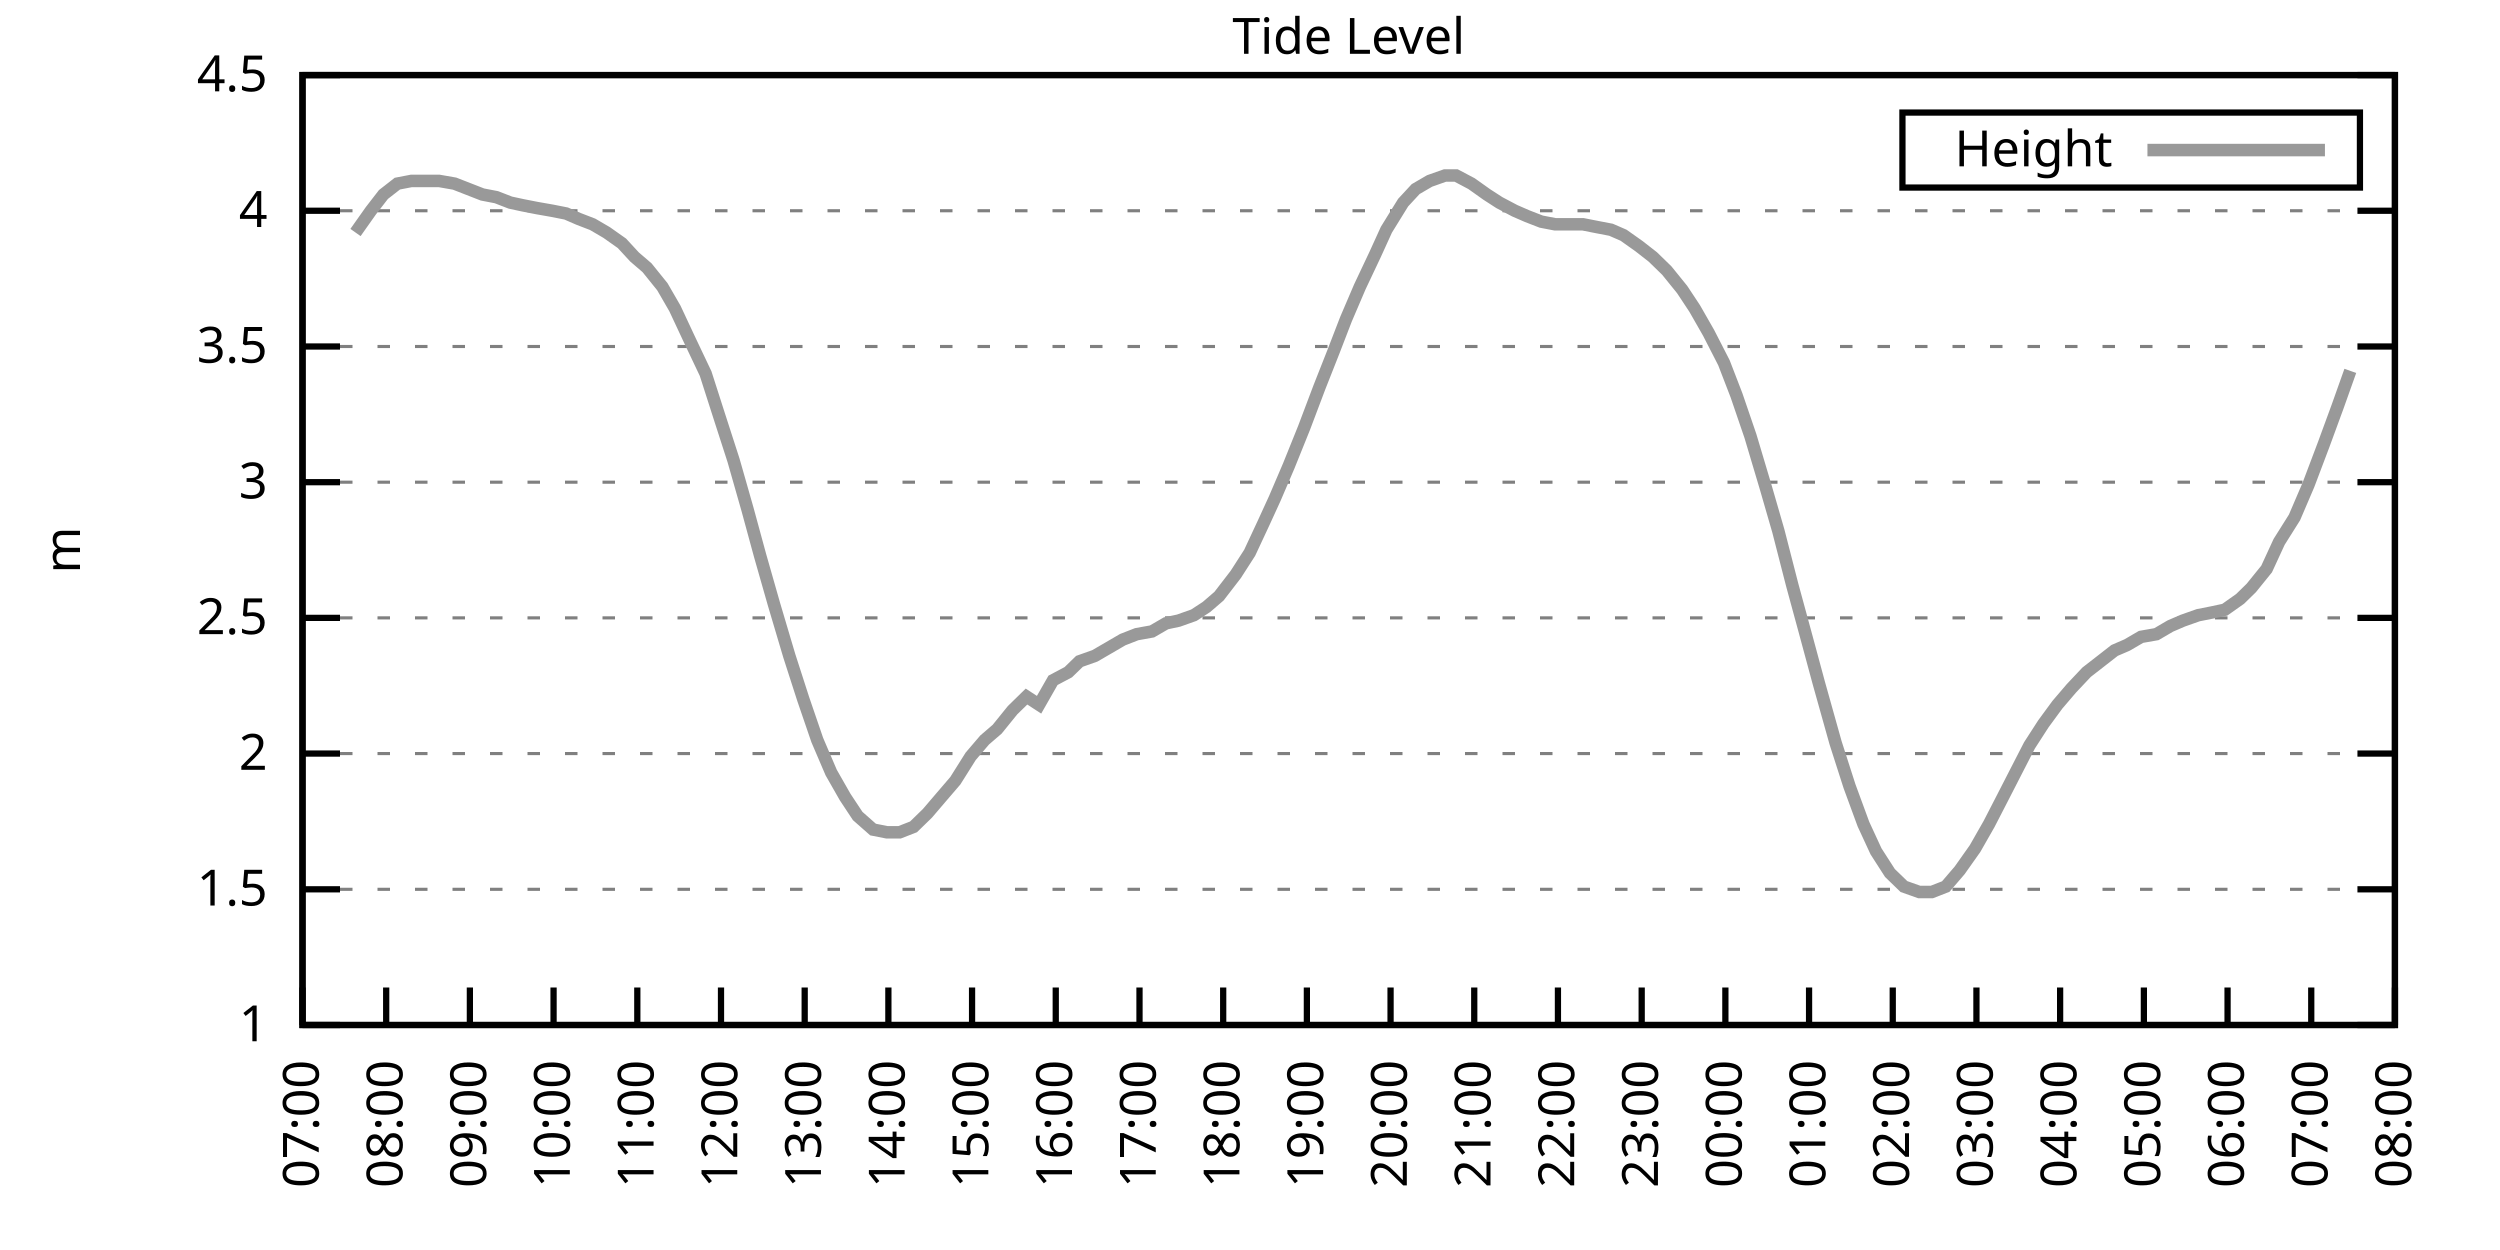
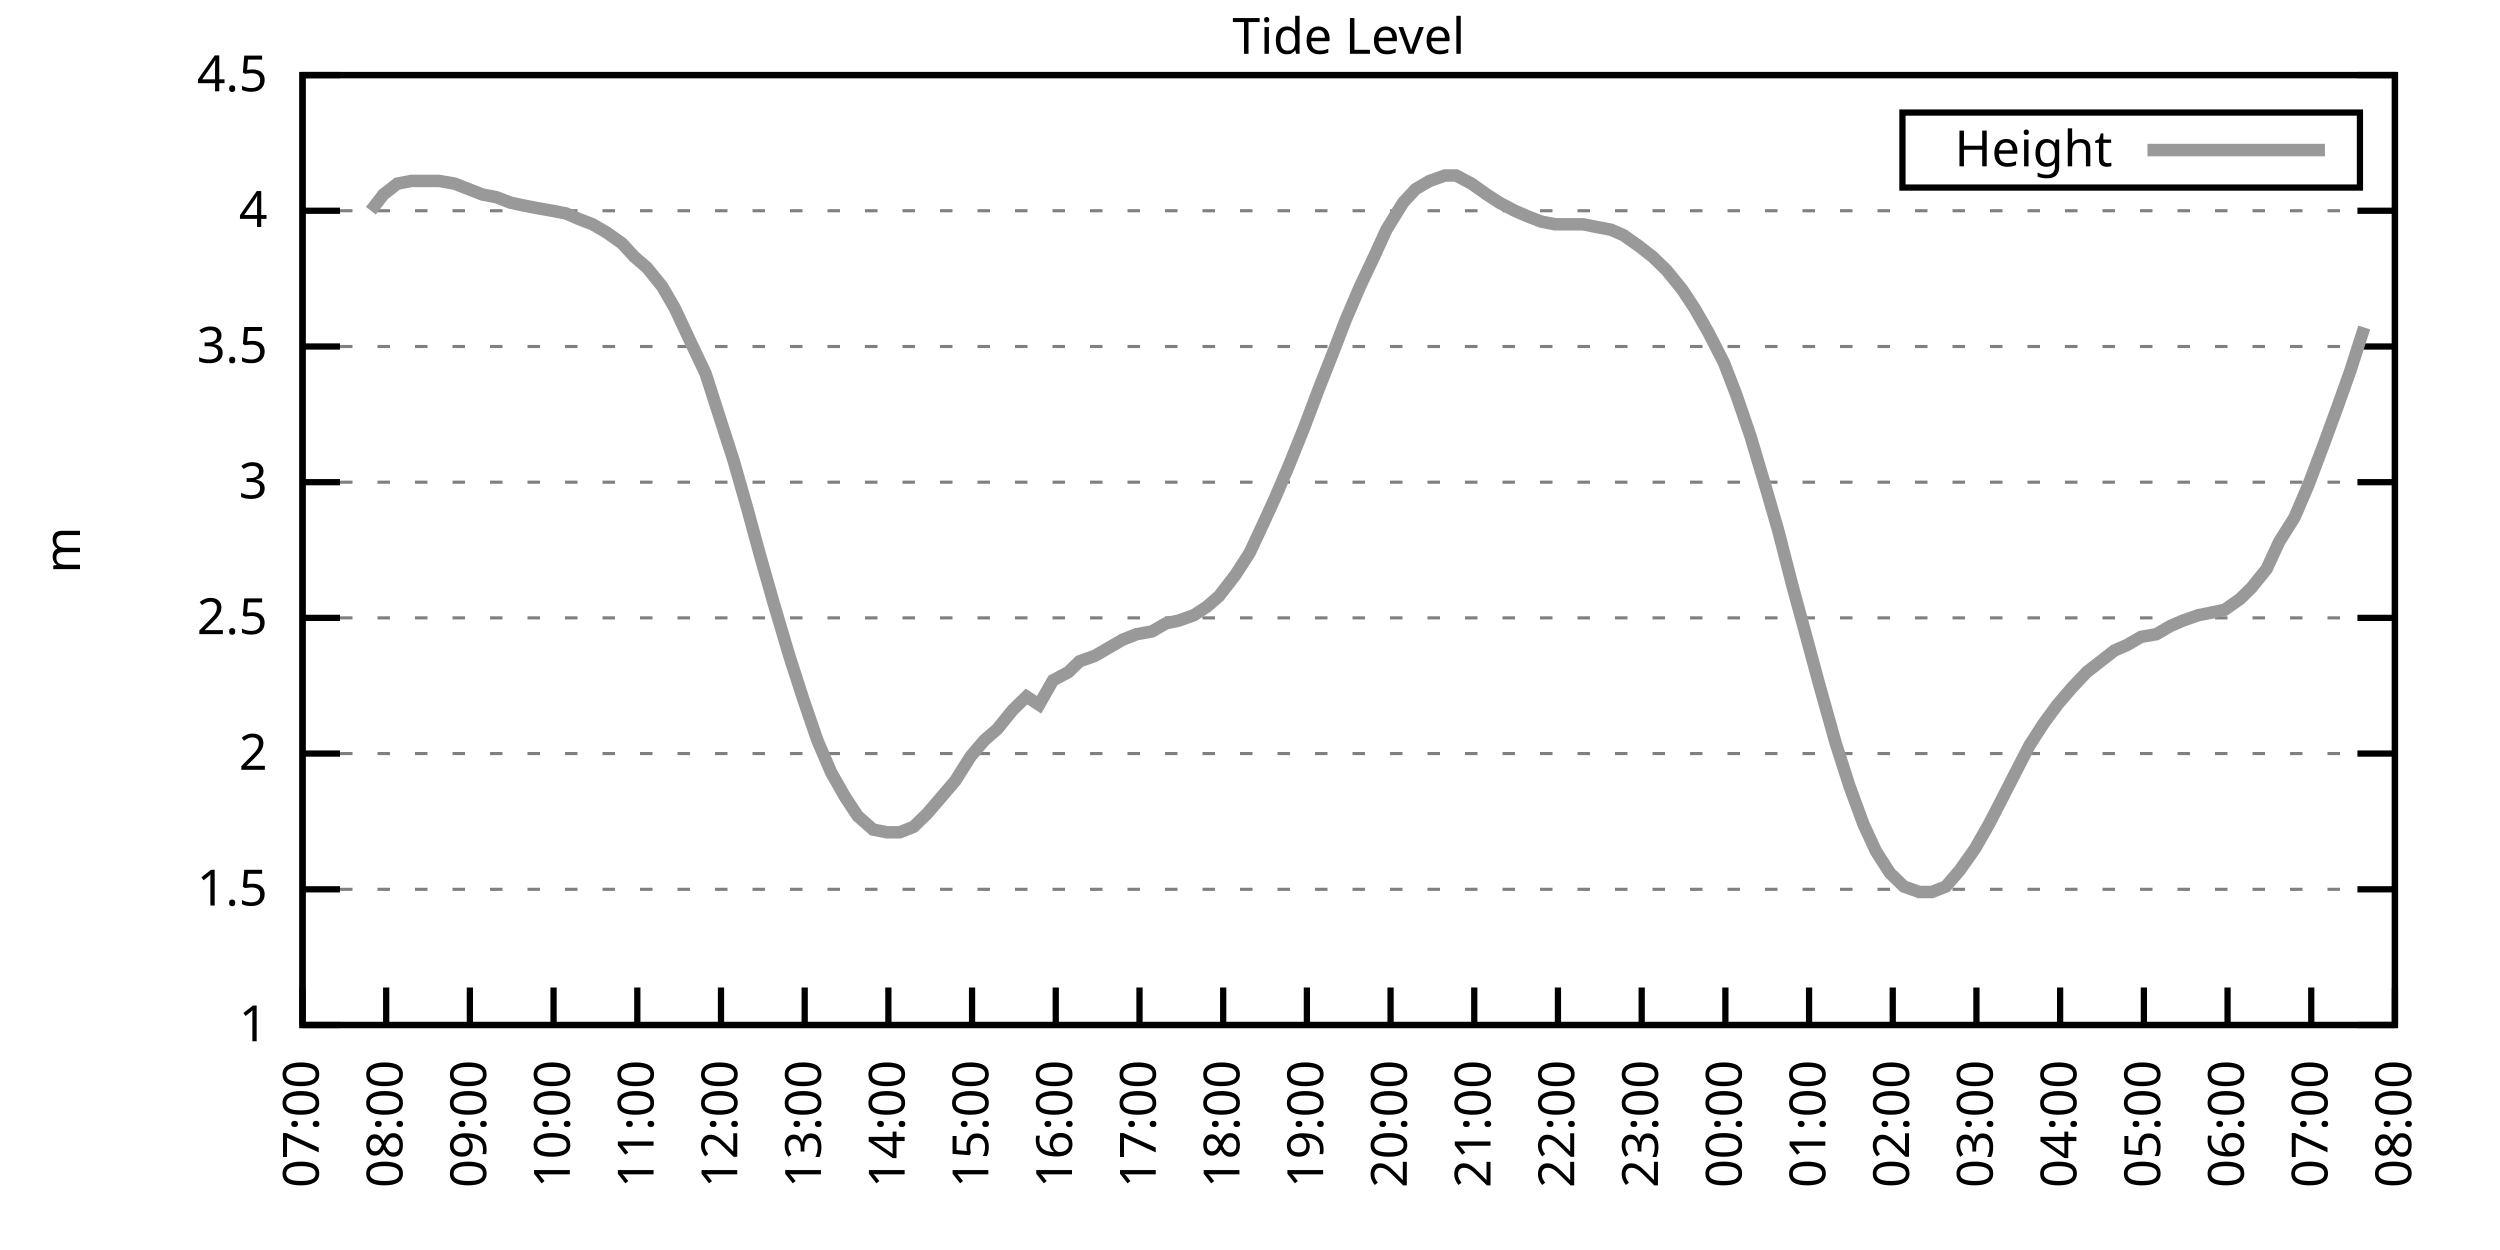
<svg xmlns="http://www.w3.org/2000/svg" xmlns:xlink="http://www.w3.org/1999/xlink" width="400" height="200" viewBox="0 0 400 200">
  <g id="gnuplot_canvas">
    <rect x="0" y="0" width="400" height="200" fill="none" />
    <defs>
      <circle id="gpDot" r="0.5" stroke-width="0.5" stroke="currentColor" />
      <path id="gpPt0" stroke-width="0.333" stroke="currentColor" d="M-1,0 h2 M0,-1 v2" />
      <path id="gpPt1" stroke-width="0.333" stroke="currentColor" d="M-1,-1 L1,1 M1,-1 L-1,1" />
      <path id="gpPt2" stroke-width="0.333" stroke="currentColor" d="M-1,0 L1,0 M0,-1 L0,1 M-1,-1 L1,1 M-1,1 L1,-1" />
      <rect id="gpPt3" stroke-width="0.333" stroke="currentColor" x="-1" y="-1" width="2" height="2" />
      <rect id="gpPt4" stroke-width="0.333" stroke="currentColor" fill="currentColor" x="-1" y="-1" width="2" height="2" />
      <circle id="gpPt5" stroke-width="0.333" stroke="currentColor" cx="0" cy="0" r="1" />
      <use xlink:href="#gpPt5" id="gpPt6" fill="currentColor" stroke="none" />
      <path id="gpPt7" stroke-width="0.333" stroke="currentColor" d="M0,-1.33 L-1.33,0.67 L1.33,0.67 z" />
      <use xlink:href="#gpPt7" id="gpPt8" fill="currentColor" stroke="none" />
      <use xlink:href="#gpPt7" id="gpPt9" stroke="currentColor" transform="rotate(180)" />
      <use xlink:href="#gpPt9" id="gpPt10" fill="currentColor" stroke="none" />
      <use xlink:href="#gpPt3" id="gpPt11" stroke="currentColor" transform="rotate(45)" />
      <use xlink:href="#gpPt11" id="gpPt12" fill="currentColor" stroke="none" />
      <path id="gpPt13" stroke-width="0.333" stroke="currentColor" d="M0,1.330 L1.265,0.411 L0.782,-1.067 L-0.782,-1.076 L-1.265,0.411 z" />
      <use xlink:href="#gpPt13" id="gpPt14" fill="currentColor" stroke="none" />
      <filter id="textbox" filterUnits="objectBoundingBox" x="0" y="0" height="1" width="1">
        <feFlood flood-color="white" flood-opacity="1" result="bgnd" />
        <feComposite in="SourceGraphic" in2="bgnd" operator="atop" />
      </filter>
      <filter id="greybox" filterUnits="objectBoundingBox" x="0" y="0" height="1" width="1">
        <feFlood flood-color="lightgrey" flood-opacity="1" result="grey" />
        <feComposite in="SourceGraphic" in2="grey" operator="atop" />
      </filter>
    </defs>
    <g fill="none" color="white" stroke="currentColor" stroke-width="1.00" stroke-linecap="butt" stroke-linejoin="miter">
</g>
    <g fill="none" color="black" stroke="currentColor" stroke-width="1.00" stroke-linecap="butt" stroke-linejoin="miter">
      <g stroke="none" shape-rendering="crispEdges">
        <polygon fill="rgb(255, 255, 255)" points="48.40,164.00 383.18,164.00 383.18,12.02 48.40,12.02 " />
      </g>
    </g>
    <g fill="none" color="black" stroke="currentColor" stroke-width="1.00" stroke-linecap="butt" stroke-linejoin="miter">
</g>
    <g fill="none" color="black" stroke="black" stroke-width="0.50" stroke-linecap="butt" stroke-linejoin="miter">
</g>
    <g fill="none" color="gray" stroke="currentColor" stroke-width="0.50" stroke-linecap="butt" stroke-linejoin="miter">
      <path stroke="gray" stroke-dasharray="2,4" class="gridline" d="M48.40,164.00 L383.19,164.00  " />
    </g>
    <g fill="none" color="gray" stroke="gray" stroke-width="1.00" stroke-linecap="butt" stroke-linejoin="miter">
</g>
    <g fill="none" color="black" stroke="currentColor" stroke-width="1.00" stroke-linecap="butt" stroke-linejoin="miter">
      <path stroke="black" d="M48.40,164.00 L54.40,164.00 M383.19,164.00 L377.19,164.00  " />
      <g transform="translate(42.80,166.60)" stroke="none" fill="black" font-family="Sans" font-size="8.00" text-anchor="end">
        <text>
          <tspan font-family="Sans"> 1</tspan>
        </text>
      </g>
    </g>
    <g fill="none" color="black" stroke="currentColor" stroke-width="1.00" stroke-linecap="butt" stroke-linejoin="miter">
</g>
    <g fill="none" color="black" stroke="black" stroke-width="0.50" stroke-linecap="butt" stroke-linejoin="miter">
</g>
    <g fill="none" color="gray" stroke="currentColor" stroke-width="0.50" stroke-linecap="butt" stroke-linejoin="miter">
      <path stroke="gray" stroke-dasharray="2,4" class="gridline" d="M48.40,142.29 L383.19,142.29  " />
    </g>
    <g fill="none" color="gray" stroke="gray" stroke-width="1.00" stroke-linecap="butt" stroke-linejoin="miter">
</g>
    <g fill="none" color="black" stroke="currentColor" stroke-width="1.00" stroke-linecap="butt" stroke-linejoin="miter">
      <path stroke="black" d="M48.40,142.29 L54.40,142.29 M383.19,142.29 L377.19,142.29  " />
      <g transform="translate(42.80,144.89)" stroke="none" fill="black" font-family="Sans" font-size="8.00" text-anchor="end">
        <text>
          <tspan font-family="Sans"> 1.5</tspan>
        </text>
      </g>
    </g>
    <g fill="none" color="black" stroke="currentColor" stroke-width="1.00" stroke-linecap="butt" stroke-linejoin="miter">
</g>
    <g fill="none" color="black" stroke="black" stroke-width="0.50" stroke-linecap="butt" stroke-linejoin="miter">
</g>
    <g fill="none" color="gray" stroke="currentColor" stroke-width="0.50" stroke-linecap="butt" stroke-linejoin="miter">
      <path stroke="gray" stroke-dasharray="2,4" class="gridline" d="M48.40,120.57 L383.19,120.57  " />
    </g>
    <g fill="none" color="gray" stroke="gray" stroke-width="1.00" stroke-linecap="butt" stroke-linejoin="miter">
</g>
    <g fill="none" color="black" stroke="currentColor" stroke-width="1.00" stroke-linecap="butt" stroke-linejoin="miter">
      <path stroke="black" d="M48.40,120.57 L54.40,120.57 M383.19,120.57 L377.19,120.57  " />
      <g transform="translate(42.80,123.17)" stroke="none" fill="black" font-family="Sans" font-size="8.00" text-anchor="end">
        <text>
          <tspan font-family="Sans"> 2</tspan>
        </text>
      </g>
    </g>
    <g fill="none" color="black" stroke="currentColor" stroke-width="1.00" stroke-linecap="butt" stroke-linejoin="miter">
</g>
    <g fill="none" color="black" stroke="black" stroke-width="0.50" stroke-linecap="butt" stroke-linejoin="miter">
</g>
    <g fill="none" color="gray" stroke="currentColor" stroke-width="0.50" stroke-linecap="butt" stroke-linejoin="miter">
      <path stroke="gray" stroke-dasharray="2,4" class="gridline" d="M48.40,98.86 L383.19,98.86  " />
    </g>
    <g fill="none" color="gray" stroke="gray" stroke-width="1.00" stroke-linecap="butt" stroke-linejoin="miter">
</g>
    <g fill="none" color="black" stroke="currentColor" stroke-width="1.00" stroke-linecap="butt" stroke-linejoin="miter">
      <path stroke="black" d="M48.40,98.86 L54.40,98.86 M383.19,98.86 L377.19,98.86  " />
      <g transform="translate(42.80,101.46)" stroke="none" fill="black" font-family="Sans" font-size="8.00" text-anchor="end">
        <text>
          <tspan font-family="Sans"> 2.5</tspan>
        </text>
      </g>
    </g>
    <g fill="none" color="black" stroke="currentColor" stroke-width="1.00" stroke-linecap="butt" stroke-linejoin="miter">
</g>
    <g fill="none" color="black" stroke="black" stroke-width="0.50" stroke-linecap="butt" stroke-linejoin="miter">
</g>
    <g fill="none" color="gray" stroke="currentColor" stroke-width="0.50" stroke-linecap="butt" stroke-linejoin="miter">
      <path stroke="gray" stroke-dasharray="2,4" class="gridline" d="M48.40,77.15 L383.19,77.15  " />
    </g>
    <g fill="none" color="gray" stroke="gray" stroke-width="1.00" stroke-linecap="butt" stroke-linejoin="miter">
</g>
    <g fill="none" color="black" stroke="currentColor" stroke-width="1.00" stroke-linecap="butt" stroke-linejoin="miter">
      <path stroke="black" d="M48.40,77.15 L54.40,77.15 M383.19,77.15 L377.19,77.15  " />
      <g transform="translate(42.80,79.75)" stroke="none" fill="black" font-family="Sans" font-size="8.00" text-anchor="end">
        <text>
          <tspan font-family="Sans"> 3</tspan>
        </text>
      </g>
    </g>
    <g fill="none" color="black" stroke="currentColor" stroke-width="1.00" stroke-linecap="butt" stroke-linejoin="miter">
</g>
    <g fill="none" color="black" stroke="black" stroke-width="0.50" stroke-linecap="butt" stroke-linejoin="miter">
</g>
    <g fill="none" color="gray" stroke="currentColor" stroke-width="0.50" stroke-linecap="butt" stroke-linejoin="miter">
      <path stroke="gray" stroke-dasharray="2,4" class="gridline" d="M48.40,55.44 L383.19,55.44  " />
    </g>
    <g fill="none" color="gray" stroke="gray" stroke-width="1.00" stroke-linecap="butt" stroke-linejoin="miter">
</g>
    <g fill="none" color="black" stroke="currentColor" stroke-width="1.00" stroke-linecap="butt" stroke-linejoin="miter">
      <path stroke="black" d="M48.40,55.44 L54.40,55.44 M383.19,55.44 L377.19,55.44  " />
      <g transform="translate(42.80,58.04)" stroke="none" fill="black" font-family="Sans" font-size="8.00" text-anchor="end">
        <text>
          <tspan font-family="Sans"> 3.5</tspan>
        </text>
      </g>
    </g>
    <g fill="none" color="black" stroke="currentColor" stroke-width="1.00" stroke-linecap="butt" stroke-linejoin="miter">
</g>
    <g fill="none" color="black" stroke="black" stroke-width="0.50" stroke-linecap="butt" stroke-linejoin="miter">
</g>
    <g fill="none" color="gray" stroke="currentColor" stroke-width="0.50" stroke-linecap="butt" stroke-linejoin="miter">
      <path stroke="gray" stroke-dasharray="2,4" class="gridline" d="M48.40,33.72 L383.19,33.72  " />
    </g>
    <g fill="none" color="gray" stroke="gray" stroke-width="1.00" stroke-linecap="butt" stroke-linejoin="miter">
</g>
    <g fill="none" color="black" stroke="currentColor" stroke-width="1.00" stroke-linecap="butt" stroke-linejoin="miter">
      <path stroke="black" d="M48.40,33.72 L54.40,33.72 M383.19,33.72 L377.19,33.72  " />
      <g transform="translate(42.80,36.32)" stroke="none" fill="black" font-family="Sans" font-size="8.00" text-anchor="end">
        <text>
          <tspan font-family="Sans"> 4</tspan>
        </text>
      </g>
    </g>
    <g fill="none" color="black" stroke="currentColor" stroke-width="1.00" stroke-linecap="butt" stroke-linejoin="miter">
</g>
    <g fill="none" color="black" stroke="black" stroke-width="0.50" stroke-linecap="butt" stroke-linejoin="miter">
</g>
    <g fill="none" color="gray" stroke="currentColor" stroke-width="0.50" stroke-linecap="butt" stroke-linejoin="miter">
      <path stroke="gray" stroke-dasharray="2,4" class="gridline" d="M48.40,12.01 L383.19,12.01  " />
    </g>
    <g fill="none" color="gray" stroke="gray" stroke-width="1.00" stroke-linecap="butt" stroke-linejoin="miter">
</g>
    <g fill="none" color="black" stroke="currentColor" stroke-width="1.00" stroke-linecap="butt" stroke-linejoin="miter">
      <path stroke="black" d="M48.40,12.01 L54.40,12.01 M383.19,12.01 L377.19,12.01  " />
      <g transform="translate(42.80,14.61)" stroke="none" fill="black" font-family="Sans" font-size="8.00" text-anchor="end">
        <text>
          <tspan font-family="Sans"> 4.5</tspan>
        </text>
      </g>
    </g>
    <g fill="none" color="black" stroke="currentColor" stroke-width="1.00" stroke-linecap="butt" stroke-linejoin="miter">
      <path stroke="black" d="M48.40,164.00 L48.40,158.00  " />
      <g transform="translate(51.00,169.60) rotate(270.00)" stroke="none" fill="black" font-family="Sans" font-size="8.00" text-anchor="end">
        <text>
          <tspan font-family="Sans">07:00</tspan>
        </text>
      </g>
    </g>
    <g fill="none" color="black" stroke="currentColor" stroke-width="1.00" stroke-linecap="butt" stroke-linejoin="miter">
      <path stroke="black" d="M61.79,164.00 L61.79,158.00  " />
      <g transform="translate(64.39,169.60) rotate(270.00)" stroke="none" fill="black" font-family="Sans" font-size="8.00" text-anchor="end">
        <text>
          <tspan font-family="Sans">08:00</tspan>
        </text>
      </g>
    </g>
    <g fill="none" color="black" stroke="currentColor" stroke-width="1.00" stroke-linecap="butt" stroke-linejoin="miter">
      <path stroke="black" d="M75.18,164.00 L75.18,158.00  " />
      <g transform="translate(77.78,169.60) rotate(270.00)" stroke="none" fill="black" font-family="Sans" font-size="8.00" text-anchor="end">
        <text>
          <tspan font-family="Sans">09:00</tspan>
        </text>
      </g>
    </g>
    <g fill="none" color="black" stroke="currentColor" stroke-width="1.00" stroke-linecap="butt" stroke-linejoin="miter">
      <path stroke="black" d="M88.57,164.00 L88.57,158.00  " />
      <g transform="translate(91.17,169.60) rotate(270.00)" stroke="none" fill="black" font-family="Sans" font-size="8.00" text-anchor="end">
        <text>
          <tspan font-family="Sans">10:00</tspan>
        </text>
      </g>
    </g>
    <g fill="none" color="black" stroke="currentColor" stroke-width="1.00" stroke-linecap="butt" stroke-linejoin="miter">
      <path stroke="black" d="M101.97,164.00 L101.97,158.00  " />
      <g transform="translate(104.57,169.60) rotate(270.00)" stroke="none" fill="black" font-family="Sans" font-size="8.00" text-anchor="end">
        <text>
          <tspan font-family="Sans">11:00</tspan>
        </text>
      </g>
    </g>
    <g fill="none" color="black" stroke="currentColor" stroke-width="1.00" stroke-linecap="butt" stroke-linejoin="miter">
      <path stroke="black" d="M115.36,164.00 L115.36,158.00  " />
      <g transform="translate(117.96,169.60) rotate(270.00)" stroke="none" fill="black" font-family="Sans" font-size="8.00" text-anchor="end">
        <text>
          <tspan font-family="Sans">12:00</tspan>
        </text>
      </g>
    </g>
    <g fill="none" color="black" stroke="currentColor" stroke-width="1.00" stroke-linecap="butt" stroke-linejoin="miter">
      <path stroke="black" d="M128.75,164.00 L128.75,158.00  " />
      <g transform="translate(131.35,169.60) rotate(270.00)" stroke="none" fill="black" font-family="Sans" font-size="8.00" text-anchor="end">
        <text>
          <tspan font-family="Sans">13:00</tspan>
        </text>
      </g>
    </g>
    <g fill="none" color="black" stroke="currentColor" stroke-width="1.00" stroke-linecap="butt" stroke-linejoin="miter">
      <path stroke="black" d="M142.14,164.00 L142.14,158.00  " />
      <g transform="translate(144.74,169.60) rotate(270.00)" stroke="none" fill="black" font-family="Sans" font-size="8.00" text-anchor="end">
        <text>
          <tspan font-family="Sans">14:00</tspan>
        </text>
      </g>
    </g>
    <g fill="none" color="black" stroke="currentColor" stroke-width="1.00" stroke-linecap="butt" stroke-linejoin="miter">
      <path stroke="black" d="M155.53,164.00 L155.53,158.00  " />
      <g transform="translate(158.13,169.60) rotate(270.00)" stroke="none" fill="black" font-family="Sans" font-size="8.00" text-anchor="end">
        <text>
          <tspan font-family="Sans">15:00</tspan>
        </text>
      </g>
    </g>
    <g fill="none" color="black" stroke="currentColor" stroke-width="1.00" stroke-linecap="butt" stroke-linejoin="miter">
      <path stroke="black" d="M168.92,164.00 L168.92,158.00  " />
      <g transform="translate(171.52,169.60) rotate(270.00)" stroke="none" fill="black" font-family="Sans" font-size="8.00" text-anchor="end">
        <text>
          <tspan font-family="Sans">16:00</tspan>
        </text>
      </g>
    </g>
    <g fill="none" color="black" stroke="currentColor" stroke-width="1.00" stroke-linecap="butt" stroke-linejoin="miter">
      <path stroke="black" d="M182.32,164.00 L182.32,158.00  " />
      <g transform="translate(184.92,169.60) rotate(270.00)" stroke="none" fill="black" font-family="Sans" font-size="8.00" text-anchor="end">
        <text>
          <tspan font-family="Sans">17:00</tspan>
        </text>
      </g>
    </g>
    <g fill="none" color="black" stroke="currentColor" stroke-width="1.00" stroke-linecap="butt" stroke-linejoin="miter">
      <path stroke="black" d="M195.71,164.00 L195.71,158.00  " />
      <g transform="translate(198.31,169.60) rotate(270.00)" stroke="none" fill="black" font-family="Sans" font-size="8.00" text-anchor="end">
        <text>
          <tspan font-family="Sans">18:00</tspan>
        </text>
      </g>
    </g>
    <g fill="none" color="black" stroke="currentColor" stroke-width="1.00" stroke-linecap="butt" stroke-linejoin="miter">
      <path stroke="black" d="M209.10,164.00 L209.10,158.00  " />
      <g transform="translate(211.70,169.60) rotate(270.00)" stroke="none" fill="black" font-family="Sans" font-size="8.00" text-anchor="end">
        <text>
          <tspan font-family="Sans">19:00</tspan>
        </text>
      </g>
    </g>
    <g fill="none" color="black" stroke="currentColor" stroke-width="1.00" stroke-linecap="butt" stroke-linejoin="miter">
      <path stroke="black" d="M222.49,164.00 L222.49,158.00  " />
      <g transform="translate(225.09,169.60) rotate(270.00)" stroke="none" fill="black" font-family="Sans" font-size="8.00" text-anchor="end">
        <text>
          <tspan font-family="Sans">20:00</tspan>
        </text>
      </g>
    </g>
    <g fill="none" color="black" stroke="currentColor" stroke-width="1.00" stroke-linecap="butt" stroke-linejoin="miter">
      <path stroke="black" d="M235.88,164.00 L235.88,158.00  " />
      <g transform="translate(238.48,169.60) rotate(270.00)" stroke="none" fill="black" font-family="Sans" font-size="8.00" text-anchor="end">
        <text>
          <tspan font-family="Sans">21:00</tspan>
        </text>
      </g>
    </g>
    <g fill="none" color="black" stroke="currentColor" stroke-width="1.00" stroke-linecap="butt" stroke-linejoin="miter">
      <path stroke="black" d="M249.27,164.00 L249.27,158.00  " />
      <g transform="translate(251.87,169.60) rotate(270.00)" stroke="none" fill="black" font-family="Sans" font-size="8.00" text-anchor="end">
        <text>
          <tspan font-family="Sans">22:00</tspan>
        </text>
      </g>
    </g>
    <g fill="none" color="black" stroke="currentColor" stroke-width="1.00" stroke-linecap="butt" stroke-linejoin="miter">
      <path stroke="black" d="M262.67,164.00 L262.67,158.00  " />
      <g transform="translate(265.27,169.60) rotate(270.00)" stroke="none" fill="black" font-family="Sans" font-size="8.00" text-anchor="end">
        <text>
          <tspan font-family="Sans">23:00</tspan>
        </text>
      </g>
    </g>
    <g fill="none" color="black" stroke="currentColor" stroke-width="1.00" stroke-linecap="butt" stroke-linejoin="miter">
      <path stroke="black" d="M276.06,164.00 L276.06,158.00  " />
      <g transform="translate(278.66,169.60) rotate(270.00)" stroke="none" fill="black" font-family="Sans" font-size="8.00" text-anchor="end">
        <text>
          <tspan font-family="Sans">00:00</tspan>
        </text>
      </g>
    </g>
    <g fill="none" color="black" stroke="currentColor" stroke-width="1.00" stroke-linecap="butt" stroke-linejoin="miter">
      <path stroke="black" d="M289.45,164.00 L289.45,158.00  " />
      <g transform="translate(292.05,169.60) rotate(270.00)" stroke="none" fill="black" font-family="Sans" font-size="8.00" text-anchor="end">
        <text>
          <tspan font-family="Sans">01:00</tspan>
        </text>
      </g>
    </g>
    <g fill="none" color="black" stroke="currentColor" stroke-width="1.00" stroke-linecap="butt" stroke-linejoin="miter">
      <path stroke="black" d="M302.84,164.00 L302.84,158.00  " />
      <g transform="translate(305.44,169.60) rotate(270.00)" stroke="none" fill="black" font-family="Sans" font-size="8.00" text-anchor="end">
        <text>
          <tspan font-family="Sans">02:00</tspan>
        </text>
      </g>
    </g>
    <g fill="none" color="black" stroke="currentColor" stroke-width="1.00" stroke-linecap="butt" stroke-linejoin="miter">
      <path stroke="black" d="M316.23,164.00 L316.23,158.00  " />
      <g transform="translate(318.83,169.60) rotate(270.00)" stroke="none" fill="black" font-family="Sans" font-size="8.00" text-anchor="end">
        <text>
          <tspan font-family="Sans">03:00</tspan>
        </text>
      </g>
    </g>
    <g fill="none" color="black" stroke="currentColor" stroke-width="1.00" stroke-linecap="butt" stroke-linejoin="miter">
      <path stroke="black" d="M329.62,164.00 L329.62,158.00  " />
      <g transform="translate(332.22,169.60) rotate(270.00)" stroke="none" fill="black" font-family="Sans" font-size="8.00" text-anchor="end">
        <text>
          <tspan font-family="Sans">04:00</tspan>
        </text>
      </g>
    </g>
    <g fill="none" color="black" stroke="currentColor" stroke-width="1.00" stroke-linecap="butt" stroke-linejoin="miter">
      <path stroke="black" d="M343.02,164.00 L343.02,158.00  " />
      <g transform="translate(345.62,169.60) rotate(270.00)" stroke="none" fill="black" font-family="Sans" font-size="8.00" text-anchor="end">
        <text>
          <tspan font-family="Sans">05:00</tspan>
        </text>
      </g>
    </g>
    <g fill="none" color="black" stroke="currentColor" stroke-width="1.00" stroke-linecap="butt" stroke-linejoin="miter">
      <path stroke="black" d="M356.41,164.00 L356.41,158.00  " />
      <g transform="translate(359.01,169.60) rotate(270.00)" stroke="none" fill="black" font-family="Sans" font-size="8.00" text-anchor="end">
        <text>
          <tspan font-family="Sans">06:00</tspan>
        </text>
      </g>
    </g>
    <g fill="none" color="black" stroke="currentColor" stroke-width="1.00" stroke-linecap="butt" stroke-linejoin="miter">
      <path stroke="black" d="M369.80,164.00 L369.80,158.00  " />
      <g transform="translate(372.40,169.60) rotate(270.00)" stroke="none" fill="black" font-family="Sans" font-size="8.00" text-anchor="end">
        <text>
          <tspan font-family="Sans">07:00</tspan>
        </text>
      </g>
    </g>
    <g fill="none" color="black" stroke="currentColor" stroke-width="1.00" stroke-linecap="butt" stroke-linejoin="miter">
      <path stroke="black" d="M383.19,164.00 L383.19,158.00  " />
      <g transform="translate(385.79,169.60) rotate(270.00)" stroke="none" fill="black" font-family="Sans" font-size="8.00" text-anchor="end">
        <text>
          <tspan font-family="Sans">08:00</tspan>
        </text>
      </g>
    </g>
    <g fill="none" color="black" stroke="currentColor" stroke-width="1.00" stroke-linecap="butt" stroke-linejoin="miter">
</g>
    <g fill="none" color="black" stroke="currentColor" stroke-width="1.00" stroke-linecap="butt" stroke-linejoin="miter">
      <path stroke="black" d="M48.40,12.01 L48.40,164.00 L383.19,164.00 L383.19,12.01 L48.40,12.01 Z  " />
    </g>
    <g fill="none" color="black" stroke="currentColor" stroke-width="1.00" stroke-linecap="butt" stroke-linejoin="miter">
</g>
    <g fill="none" color="black" stroke="currentColor" stroke-width="1.00" stroke-linecap="butt" stroke-linejoin="miter">
      <path stroke="black" d="M304.39,30.01 L304.39,18.01 L377.59,18.01 L377.59,30.01 L304.39,30.01 Z  " />
    </g>
    <g id="Tide_level_plot_1">
      <g fill="none" color="white" stroke="black" stroke-width="2.00" stroke-linecap="butt" stroke-linejoin="miter">
</g>
      <g fill="none" color="black" stroke="currentColor" stroke-width="2.00" stroke-linecap="butt" stroke-linejoin="miter">
        <g transform="translate(337.99,26.61)" stroke="none" fill="black" font-family="Sans" font-size="8.00" text-anchor="end">
          <text>
            <tspan font-family="Sans">Height</tspan>
          </text>
        </g>
      </g>
      <g fill="none" color="black" stroke="currentColor" stroke-width="2.00" stroke-linecap="butt" stroke-linejoin="miter">
-         <path stroke="rgb(153, 153, 153)" d="M343.59,24.01 L371.99,24.01 M56.88,37.20 L59.34,33.72 L61.35,31.12 L63.58,29.38 L65.81,28.95 L68.04,28.95   L70.27,28.95 L72.73,29.38 L74.96,30.25 L77.19,31.12 L79.42,31.55 L81.66,32.42 L83.66,32.85 L85.90,33.29   L88.35,33.72 L90.58,34.16 L92.59,35.03 L94.82,35.89 L97.06,37.20 L99.51,38.93 L101.52,41.11 L103.53,42.84   L105.98,45.88 L107.99,49.36 L110.22,54.13 L112.90,59.78 L115.13,66.73 L117.37,73.67 L119.60,81.49 L121.61,88.87   L123.84,96.69 L126.29,104.94 L128.53,111.89 L130.76,118.40 L132.99,123.61 L135.22,127.52 L137.23,130.56 L139.69,132.73   L141.92,133.17 L143.93,133.17 L146.16,132.30 L148.39,130.13 L150.62,127.52 L152.85,124.92 L155.31,121.01 L157.54,118.40   L159.55,116.67 L162.01,113.63 L164.24,111.45 L166.25,112.76 L168.48,108.85 L170.93,107.55 L172.72,105.81 L175.17,104.94   L177.41,103.64 L179.64,102.34 L181.87,101.47 L184.32,101.03 L186.56,99.73 L188.57,99.30 L191.02,98.43 L193.03,97.12   L195.04,95.39 L197.72,91.91 L199.95,88.44 L202.18,83.66 L203.97,79.75 L206.20,74.54 L208.65,68.46 L211.11,61.95   L213.34,56.30 L215.35,51.09 L217.58,45.88 L220.04,40.67 L221.82,36.76 L224.50,32.42 L226.51,30.25 L228.74,28.95   L231.20,28.08 L232.98,28.08 L235.44,29.38 L237.89,31.12 L239.90,32.42 L242.36,33.72 L244.36,34.59 L246.60,35.46   L248.83,35.89 L250.84,35.89 L253.29,35.89 L255.52,36.33 L257.76,36.76 L259.76,37.63 L262.22,39.37 L264.45,41.11   L266.68,43.28 L269.14,46.32 L271.15,49.36 L273.38,53.26 L275.83,58.04 L277.84,63.25 L280.07,69.77 L282.53,78.02   L284.54,84.97 L286.77,93.65 L288.78,101.03 L291.01,109.28 L293.69,118.84 L295.92,125.79 L298.15,131.86 L300.16,136.21   L302.39,139.68 L304.63,141.85 L307.08,142.72 L309.09,142.72 L311.32,141.85 L313.55,139.25 L316.01,135.77 L318.24,131.86   L320.25,127.96 L322.48,123.61 L324.71,119.27 L326.95,115.80 L329.18,112.76 L331.41,110.15 L333.86,107.55 L336.10,105.81   L338.33,104.07 L340.34,103.20 L342.57,101.90 L345.02,101.47 L347.26,100.16 L349.26,99.30 L351.72,98.43 L353.95,97.99   L355.96,97.56 L358.42,95.82 L360.20,94.08 L362.66,91.04 L364.66,86.70 L367.12,82.79 L369.35,77.58 L371.81,71.07   L374.04,64.99 L376.05,59.34  " />
+         <path stroke="rgb(153, 153, 153)" d="M343.59,24.01 L371.99,24.01 M59.34,33.72 L61.35,31.12 L63.58,29.38 L65.81,28.95 L68.04,28.95 L70.27,28.95   L72.73,29.38 L74.96,30.25 L77.19,31.12 L79.42,31.55 L81.66,32.42 L83.66,32.85 L85.90,33.29 L88.35,33.72   L90.58,34.16 L92.59,35.03 L94.82,35.89 L97.06,37.20 L99.51,38.93 L101.52,41.11 L103.53,42.84 L105.98,45.88   L107.99,49.36 L110.22,54.13 L112.90,59.78 L115.13,66.73 L117.37,73.67 L119.60,81.49 L121.61,88.87 L123.84,96.69   L126.29,104.94 L128.53,111.89 L130.76,118.40 L132.99,123.61 L135.22,127.52 L137.23,130.56 L139.69,132.73 L141.92,133.17   L143.93,133.17 L146.16,132.30 L148.39,130.13 L150.62,127.52 L152.85,124.92 L155.31,121.01 L157.54,118.40 L159.55,116.67   L162.01,113.63 L164.24,111.45 L166.25,112.76 L168.48,108.85 L170.93,107.55 L172.72,105.81 L175.17,104.94 L177.41,103.64   L179.64,102.34 L181.87,101.47 L184.32,101.03 L186.56,99.73 L188.57,99.30 L191.02,98.43 L193.03,97.12 L195.04,95.39   L197.72,91.91 L199.95,88.44 L202.18,83.66 L203.97,79.75 L206.20,74.54 L208.65,68.46 L211.11,61.95 L213.34,56.30   L215.35,51.09 L217.58,45.88 L220.04,40.67 L221.82,36.76 L224.50,32.42 L226.51,30.25 L228.74,28.95 L231.20,28.08   L232.98,28.08 L235.44,29.38 L237.89,31.12 L239.90,32.42 L242.36,33.72 L244.36,34.59 L246.60,35.46 L248.83,35.89   L250.84,35.89 L253.29,35.89 L255.52,36.33 L257.76,36.76 L259.76,37.63 L262.22,39.37 L264.45,41.11 L266.68,43.28   L269.14,46.32 L271.15,49.36 L273.38,53.26 L275.83,58.04 L277.84,63.25 L280.07,69.77 L282.53,78.02 L284.54,84.97   L286.77,93.65 L288.78,101.03 L291.01,109.28 L293.69,118.84 L295.92,125.79 L298.15,131.86 L300.16,136.21 L302.39,139.68   L304.63,141.85 L307.08,142.72 L309.09,142.72 L311.32,141.85 L313.55,139.25 L316.01,135.77 L318.24,131.86 L320.25,127.96   L322.48,123.61 L324.71,119.27 L326.95,115.80 L329.18,112.76 L331.41,110.15 L333.86,107.55 L336.10,105.81 L338.33,104.07   L340.34,103.20 L342.57,101.90 L345.02,101.47 L347.26,100.16 L349.26,99.30 L351.72,98.43 L353.95,97.99 L355.96,97.56   L358.42,95.82 L360.20,94.08 L362.66,91.04 L364.66,86.70 L367.12,82.79 L369.35,77.58 L371.81,71.07 L374.04,64.99   L376.05,59.34 L378.28,52.40  " />
      </g>
    </g>
    <g fill="none" color="black" stroke="currentColor" stroke-width="2.00" stroke-linecap="butt" stroke-linejoin="miter">
</g>
    <g fill="none" color="black" stroke="black" stroke-width="1.00" stroke-linecap="butt" stroke-linejoin="miter">
</g>
    <g fill="none" color="black" stroke="currentColor" stroke-width="1.00" stroke-linecap="butt" stroke-linejoin="miter">
      <path stroke="black" d="M48.40,12.01 L48.40,164.00 L383.19,164.00 L383.19,12.01 L48.40,12.01 Z  " />
      <g transform="translate(12.80,88.01) rotate(270.00)" stroke="none" fill="black" font-family="Sans" font-size="8.00" text-anchor="middle">
        <text>
          <tspan font-family="Sans">m</tspan>
        </text>
      </g>
    </g>
    <g fill="none" color="black" stroke="currentColor" stroke-width="1.00" stroke-linecap="butt" stroke-linejoin="miter">
</g>
    <g fill="none" color="black" stroke="currentColor" stroke-width="1.00" stroke-linecap="butt" stroke-linejoin="miter">
      <g transform="translate(215.79,8.61)" stroke="none" fill="black" font-family="Sans" font-size="8.00" text-anchor="middle">
        <text>
          <tspan font-family="Sans">Tide Level</tspan>
        </text>
      </g>
    </g>
    <g fill="none" color="black" stroke="currentColor" stroke-width="1.00" stroke-linecap="butt" stroke-linejoin="miter">
</g>
  </g>
</svg>
